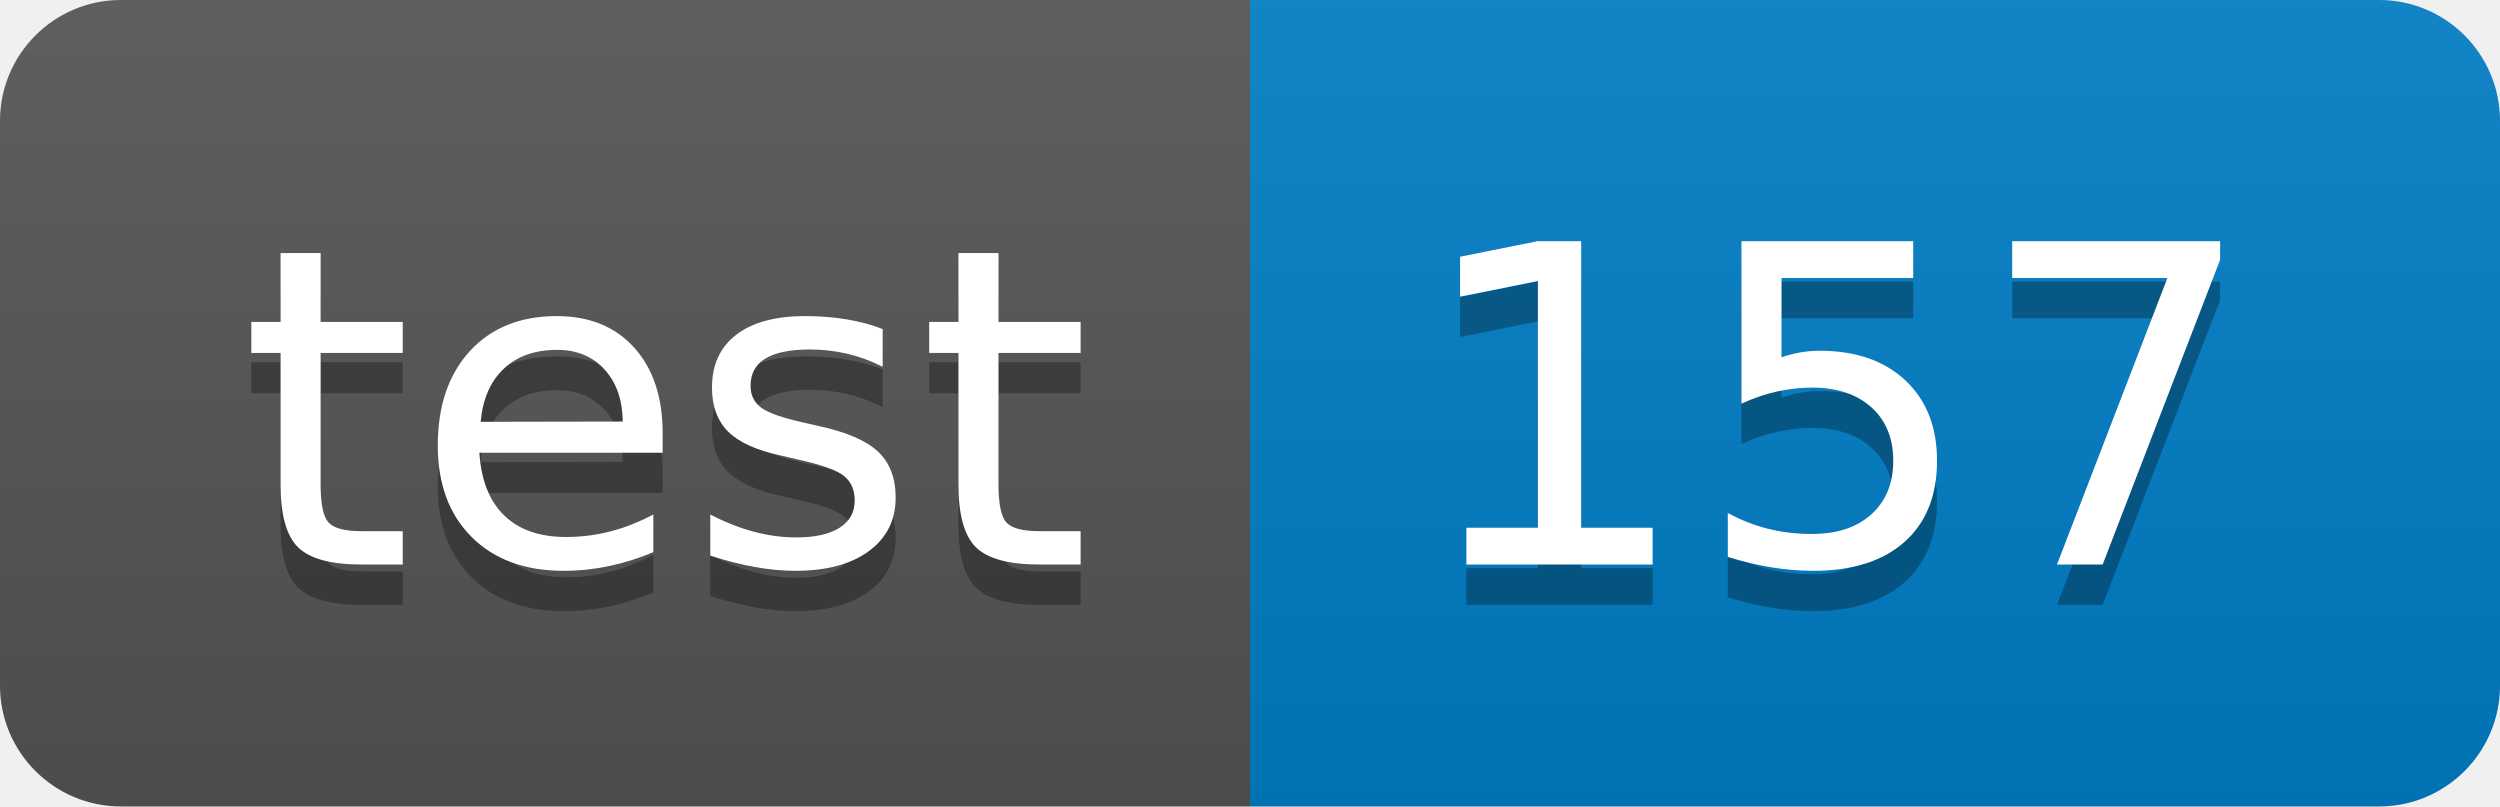
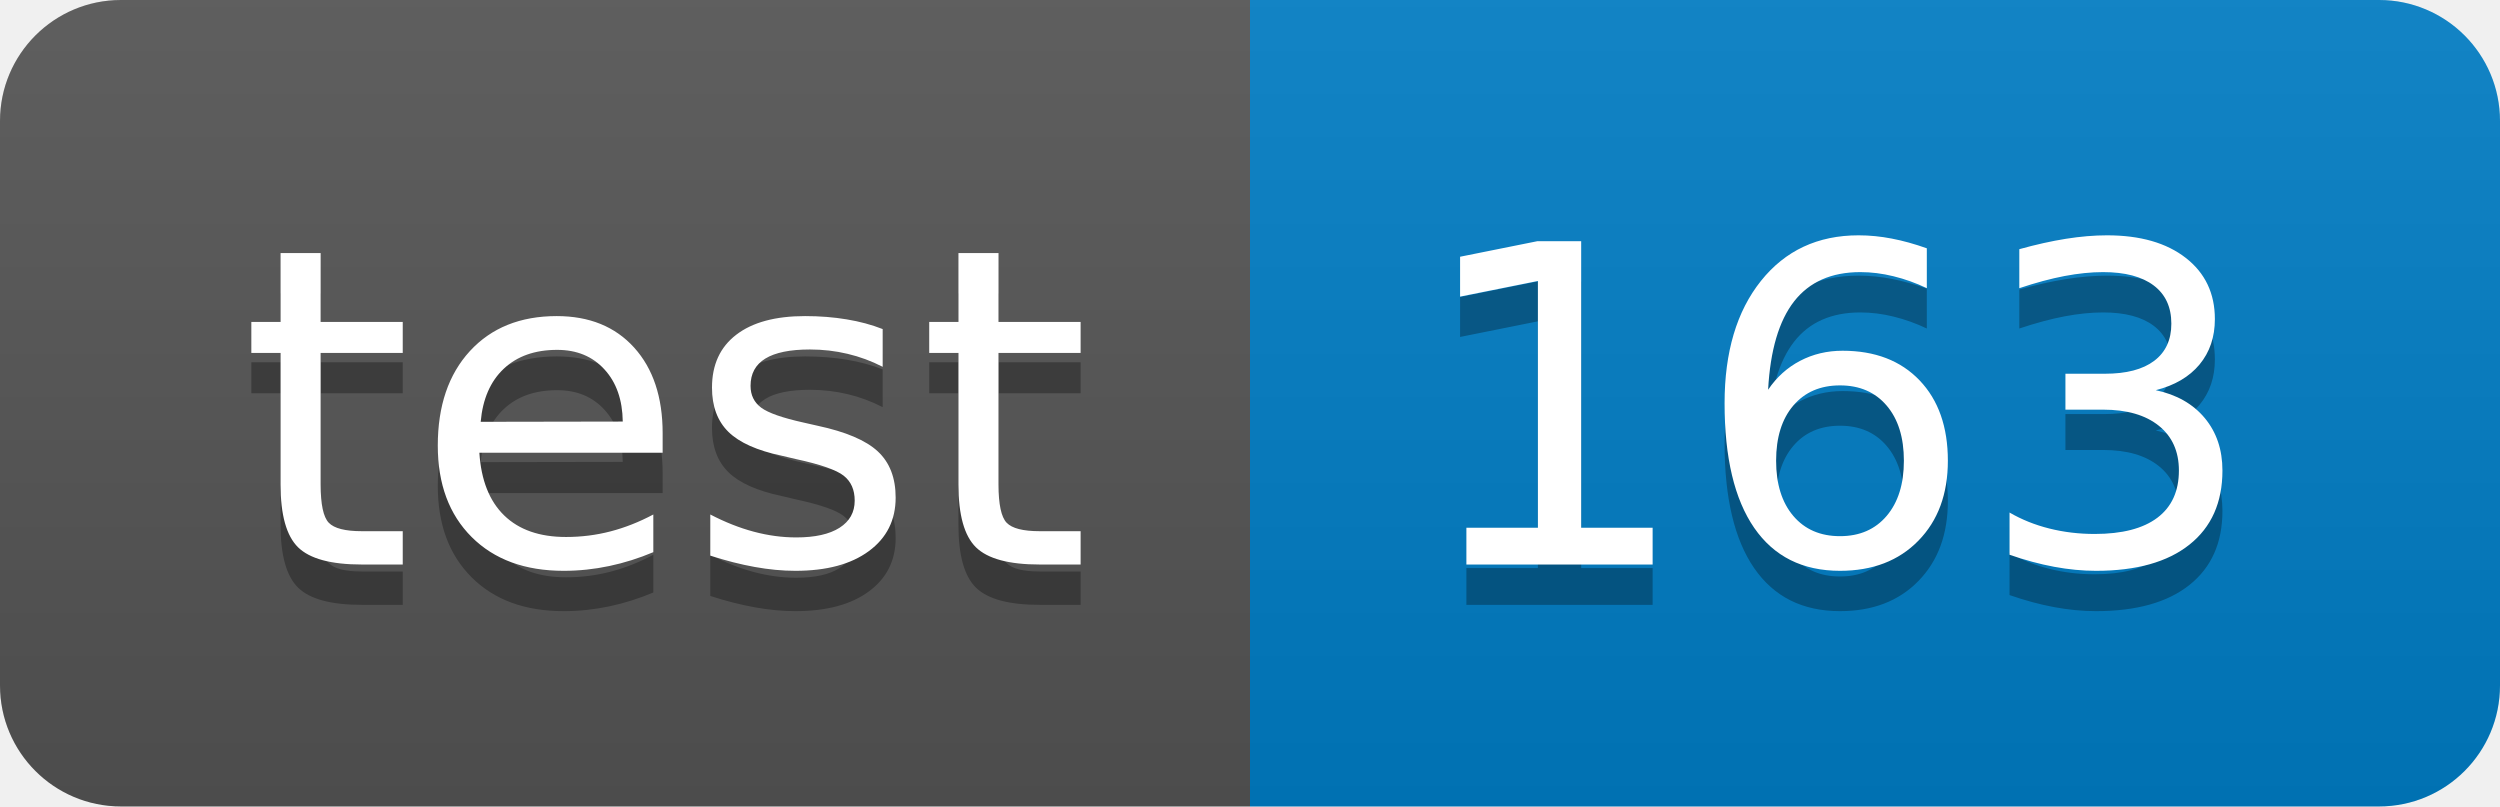
<svg xmlns="http://www.w3.org/2000/svg" width="62" height="20">
  <linearGradient id="smooth" x2="0" y2="100%">
    <stop offset="0" stop-color="#bbb" stop-opacity=".1" />
    <stop offset="1" stop-opacity=".1" />
  </linearGradient>
  <clipPath id="round">
    <rect width="62" height="20" rx="3" fill="#fff" />
  </clipPath>
  <g clip-path="url(#round)">
    <rect width="31" height="20" fill="#555" />
    <rect x="31" width="31" height="20" fill="#007ec6" />
    <rect width="62" height="20" fill="url(#smooth)" />
  </g>
  <g fill="#fff" text-anchor="middle" font-family="DejaVu Sans,Verdana,Geneva,sans-serif" font-size="110">
    <text x="165" y="150" fill="#010101" fill-opacity=".3" transform="scale(0.1)" textLength="210" lengthAdjust="spacing">test</text>
    <text x="165" y="140" transform="scale(0.1)" textLength="210" lengthAdjust="spacing">test</text>
-     <text x="455" y="150" fill="#010101" fill-opacity=".3" transform="scale(0.1)" textLength="210" lengthAdjust="spacing">157</text>
-     <text x="455" y="140" transform="scale(0.1)" textLength="210" lengthAdjust="spacing">157</text>
+     <text x="455" y="150" fill="#010101" fill-opacity=".3" transform="scale(0.1)" textLength="210" lengthAdjust="spacing">163</text>
+     <text x="455" y="140" transform="scale(0.1)" textLength="210" lengthAdjust="spacing">163</text>
  </g>
</svg>
